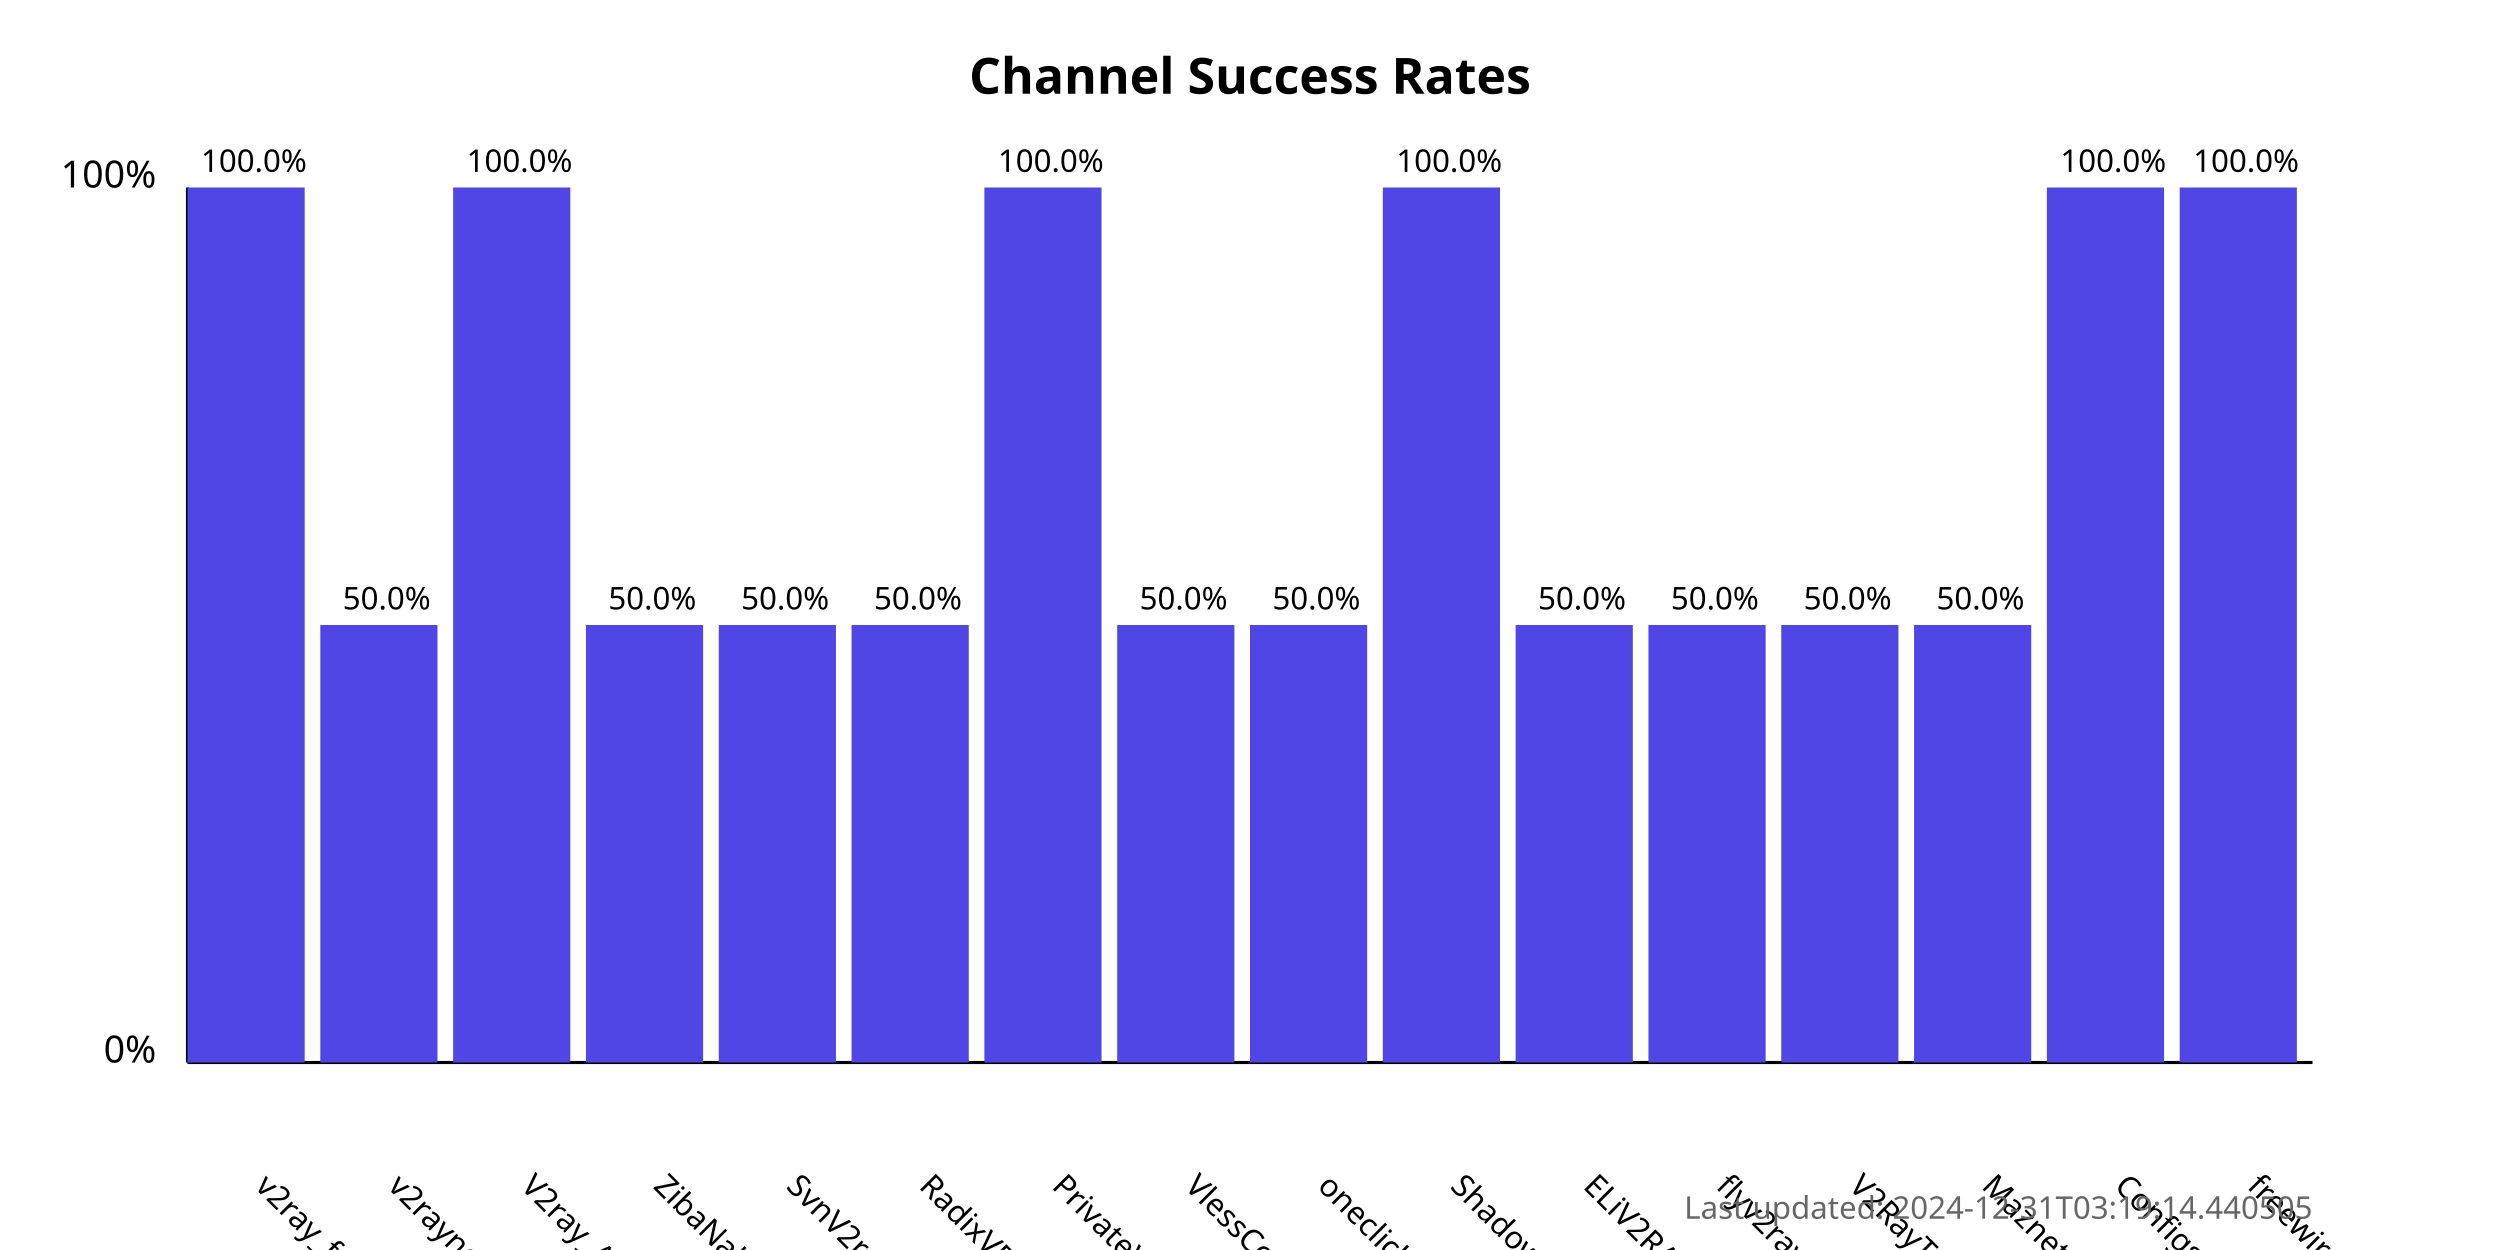
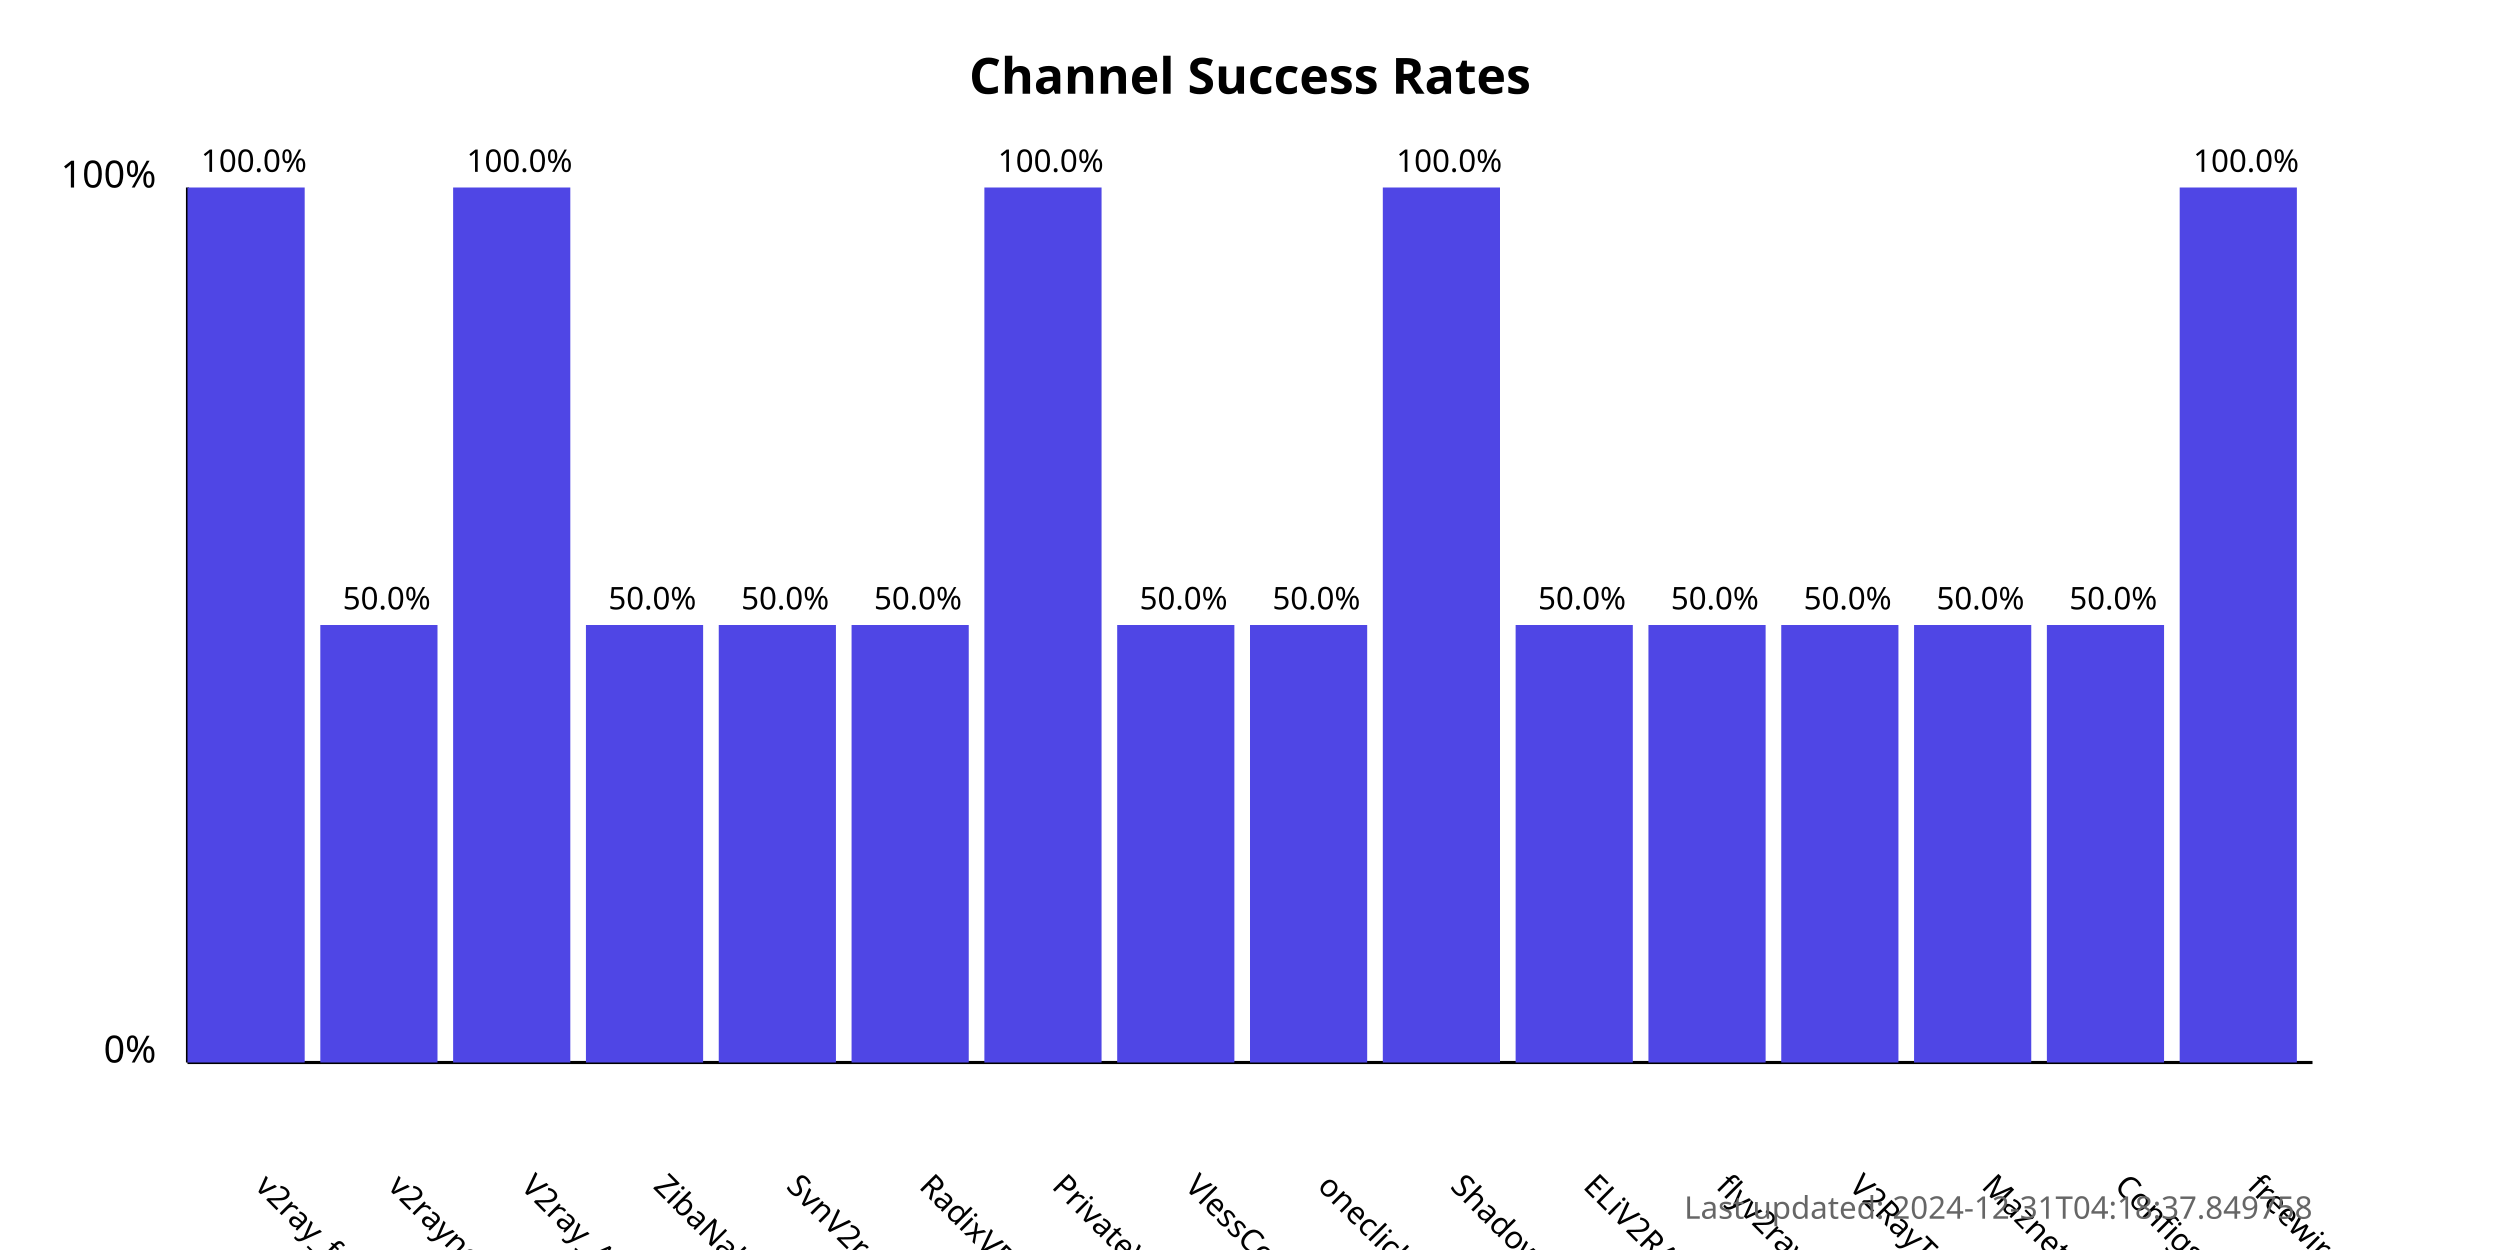
<svg xmlns="http://www.w3.org/2000/svg" width="800" height="400">
  <style>
            .chart-title { font: bold 16px sans-serif; }
            .axis-label { font: 12px sans-serif; }
            .tick-label { font: 10px sans-serif; }
            .bar { fill: #4f46e5; }
            .bar:hover { fill: #6366f1; }
            .timestamp { font: 10px sans-serif; fill: #666; }
        </style>
  <text x="400.0" y="30" text-anchor="middle" class="chart-title">
            Channel Success Rates
        </text>
  <line x1="60" y1="340" x2="60" y2="60" stroke="black" stroke-width="1" />
  <line x1="60" y1="340" x2="740" y2="340" stroke="black" stroke-width="1" />
  <text x="50" y="340" text-anchor="end" class="axis-label">0%</text>
  <text x="50" y="60" text-anchor="end" class="axis-label">100%</text>
  <g>
    <rect x="60" y="60.0" width="37.5" height="280.0" class="bar" />
    <text x="81.25" y="380" transform="rotate(45, 81.25, 380)" text-anchor="start" class="tick-label">
                v2ray_free_conf
            </text>
    <text x="81.25" y="55.0" text-anchor="middle" class="tick-label">
                100.0%
            </text>
  </g>
  <g>
    <rect x="102.5" y="200.0" width="37.5" height="140.0" class="bar" />
    <text x="123.75" y="380" transform="rotate(45, 123.75, 380)" text-anchor="start" class="tick-label">
                v2rayngvpn
            </text>
    <text x="123.75" y="195.0" text-anchor="middle" class="tick-label">
                50.0%
            </text>
  </g>
  <g>
    <rect x="145.0" y="60.0" width="37.5" height="280.0" class="bar" />
    <text x="166.25" y="380" transform="rotate(45, 166.25, 380)" text-anchor="start" class="tick-label">
                V2ray_Alpha
            </text>
    <text x="166.25" y="55.0" text-anchor="middle" class="tick-label">
                100.0%
            </text>
  </g>
  <g>
    <rect x="187.5" y="200.0" width="37.5" height="140.0" class="bar" />
    <text x="208.75" y="380" transform="rotate(45, 208.75, 380)" text-anchor="start" class="tick-label">
                ZibaNabz
            </text>
    <text x="208.75" y="195.0" text-anchor="middle" class="tick-label">
                50.0%
            </text>
  </g>
  <g>
    <rect x="230.0" y="200.0" width="37.5" height="140.0" class="bar" />
    <text x="251.25" y="380" transform="rotate(45, 251.25, 380)" text-anchor="start" class="tick-label">
                SvnV2ray
            </text>
    <text x="251.25" y="195.0" text-anchor="middle" class="tick-label">
                50.0%
            </text>
  </g>
  <g>
    <rect x="272.5" y="200.0" width="37.5" height="140.0" class="bar" />
    <text x="293.75" y="380" transform="rotate(45, 293.75, 380)" text-anchor="start" class="tick-label">
                RadixVPN
            </text>
    <text x="293.75" y="195.0" text-anchor="middle" class="tick-label">
                50.0%
            </text>
  </g>
  <g>
    <rect x="315.0" y="60.0" width="37.5" height="280.0" class="bar" />
    <text x="336.25" y="380" transform="rotate(45, 336.25, 380)" text-anchor="start" class="tick-label">
                PrivateVPNs
            </text>
    <text x="336.25" y="55.0" text-anchor="middle" class="tick-label">
                100.0%
            </text>
  </g>
  <g>
    <rect x="357.5" y="200.0" width="37.5" height="140.0" class="bar" />
    <text x="378.75" y="380" transform="rotate(45, 378.75, 380)" text-anchor="start" class="tick-label">
                VlessConfig
            </text>
    <text x="378.75" y="195.0" text-anchor="middle" class="tick-label">
                50.0%
            </text>
  </g>
  <g>
    <rect x="400.0" y="200.0" width="37.5" height="140.0" class="bar" />
    <text x="421.25" y="380" transform="rotate(45, 421.25, 380)" text-anchor="start" class="tick-label">
                oneclickvpnkeys
            </text>
    <text x="421.25" y="195.0" text-anchor="middle" class="tick-label">
                50.0%
            </text>
  </g>
  <g>
    <rect x="442.5" y="60.0" width="37.5" height="280.0" class="bar" />
    <text x="463.75" y="380" transform="rotate(45, 463.75, 380)" text-anchor="start" class="tick-label">
                ShadowProxy66
            </text>
    <text x="463.75" y="55.0" text-anchor="middle" class="tick-label">
                100.0%
            </text>
  </g>
  <g>
    <rect x="485.0" y="200.0" width="37.5" height="140.0" class="bar" />
    <text x="506.25" y="380" transform="rotate(45, 506.25, 380)" text-anchor="start" class="tick-label">
                ELiV2RAY
            </text>
    <text x="506.25" y="195.0" text-anchor="middle" class="tick-label">
                50.0%
            </text>
  </g>
  <g>
    <rect x="527.5" y="200.0" width="37.5" height="140.0" class="bar" />
    <text x="548.75" y="380" transform="rotate(45, 548.75, 380)" text-anchor="start" class="tick-label">
                flyv2ray
            </text>
    <text x="548.75" y="195.0" text-anchor="middle" class="tick-label">
                50.0%
            </text>
  </g>
  <g>
    <rect x="570.0" y="200.0" width="37.5" height="140.0" class="bar" />
    <text x="591.25" y="380" transform="rotate(45, 591.25, 380)" text-anchor="start" class="tick-label">
                V2RayTz
            </text>
    <text x="591.25" y="195.0" text-anchor="middle" class="tick-label">
                50.0%
            </text>
  </g>
  <g>
    <rect x="612.5" y="200.0" width="37.5" height="140.0" class="bar" />
    <text x="633.75" y="380" transform="rotate(45, 633.75, 380)" text-anchor="start" class="tick-label">
                Maznet
            </text>
    <text x="633.75" y="195.0" text-anchor="middle" class="tick-label">
                50.0%
            </text>
  </g>
  <g>
-     <rect x="655.0" y="60.0" width="37.5" height="280.0" class="bar" />
+     <rect x="655.0" y="200.0" width="37.5" height="140.0" class="bar" />
    <text x="676.25" y="380" transform="rotate(45, 676.25, 380)" text-anchor="start" class="tick-label">
                ConfigsHUB
            </text>
-     <text x="676.25" y="55.0" text-anchor="middle" class="tick-label">
-                 100.0%
+     <text x="676.25" y="195.0" text-anchor="middle" class="tick-label">
+                 50.0%
            </text>
  </g>
  <g>
    <rect x="697.5" y="60.0" width="37.5" height="280.0" class="bar" />
    <text x="718.75" y="380" transform="rotate(45, 718.75, 380)" text-anchor="start" class="tick-label">
                freewireguard
            </text>
    <text x="718.75" y="55.0" text-anchor="middle" class="tick-label">
                100.0%
            </text>
  </g>
  <text x="740" y="390" text-anchor="end" class="timestamp">
-             Last updated: 2024-12-31T03:19:14.440505
+             Last updated: 2024-12-31T04:18:37.849758
        </text>
</svg>
